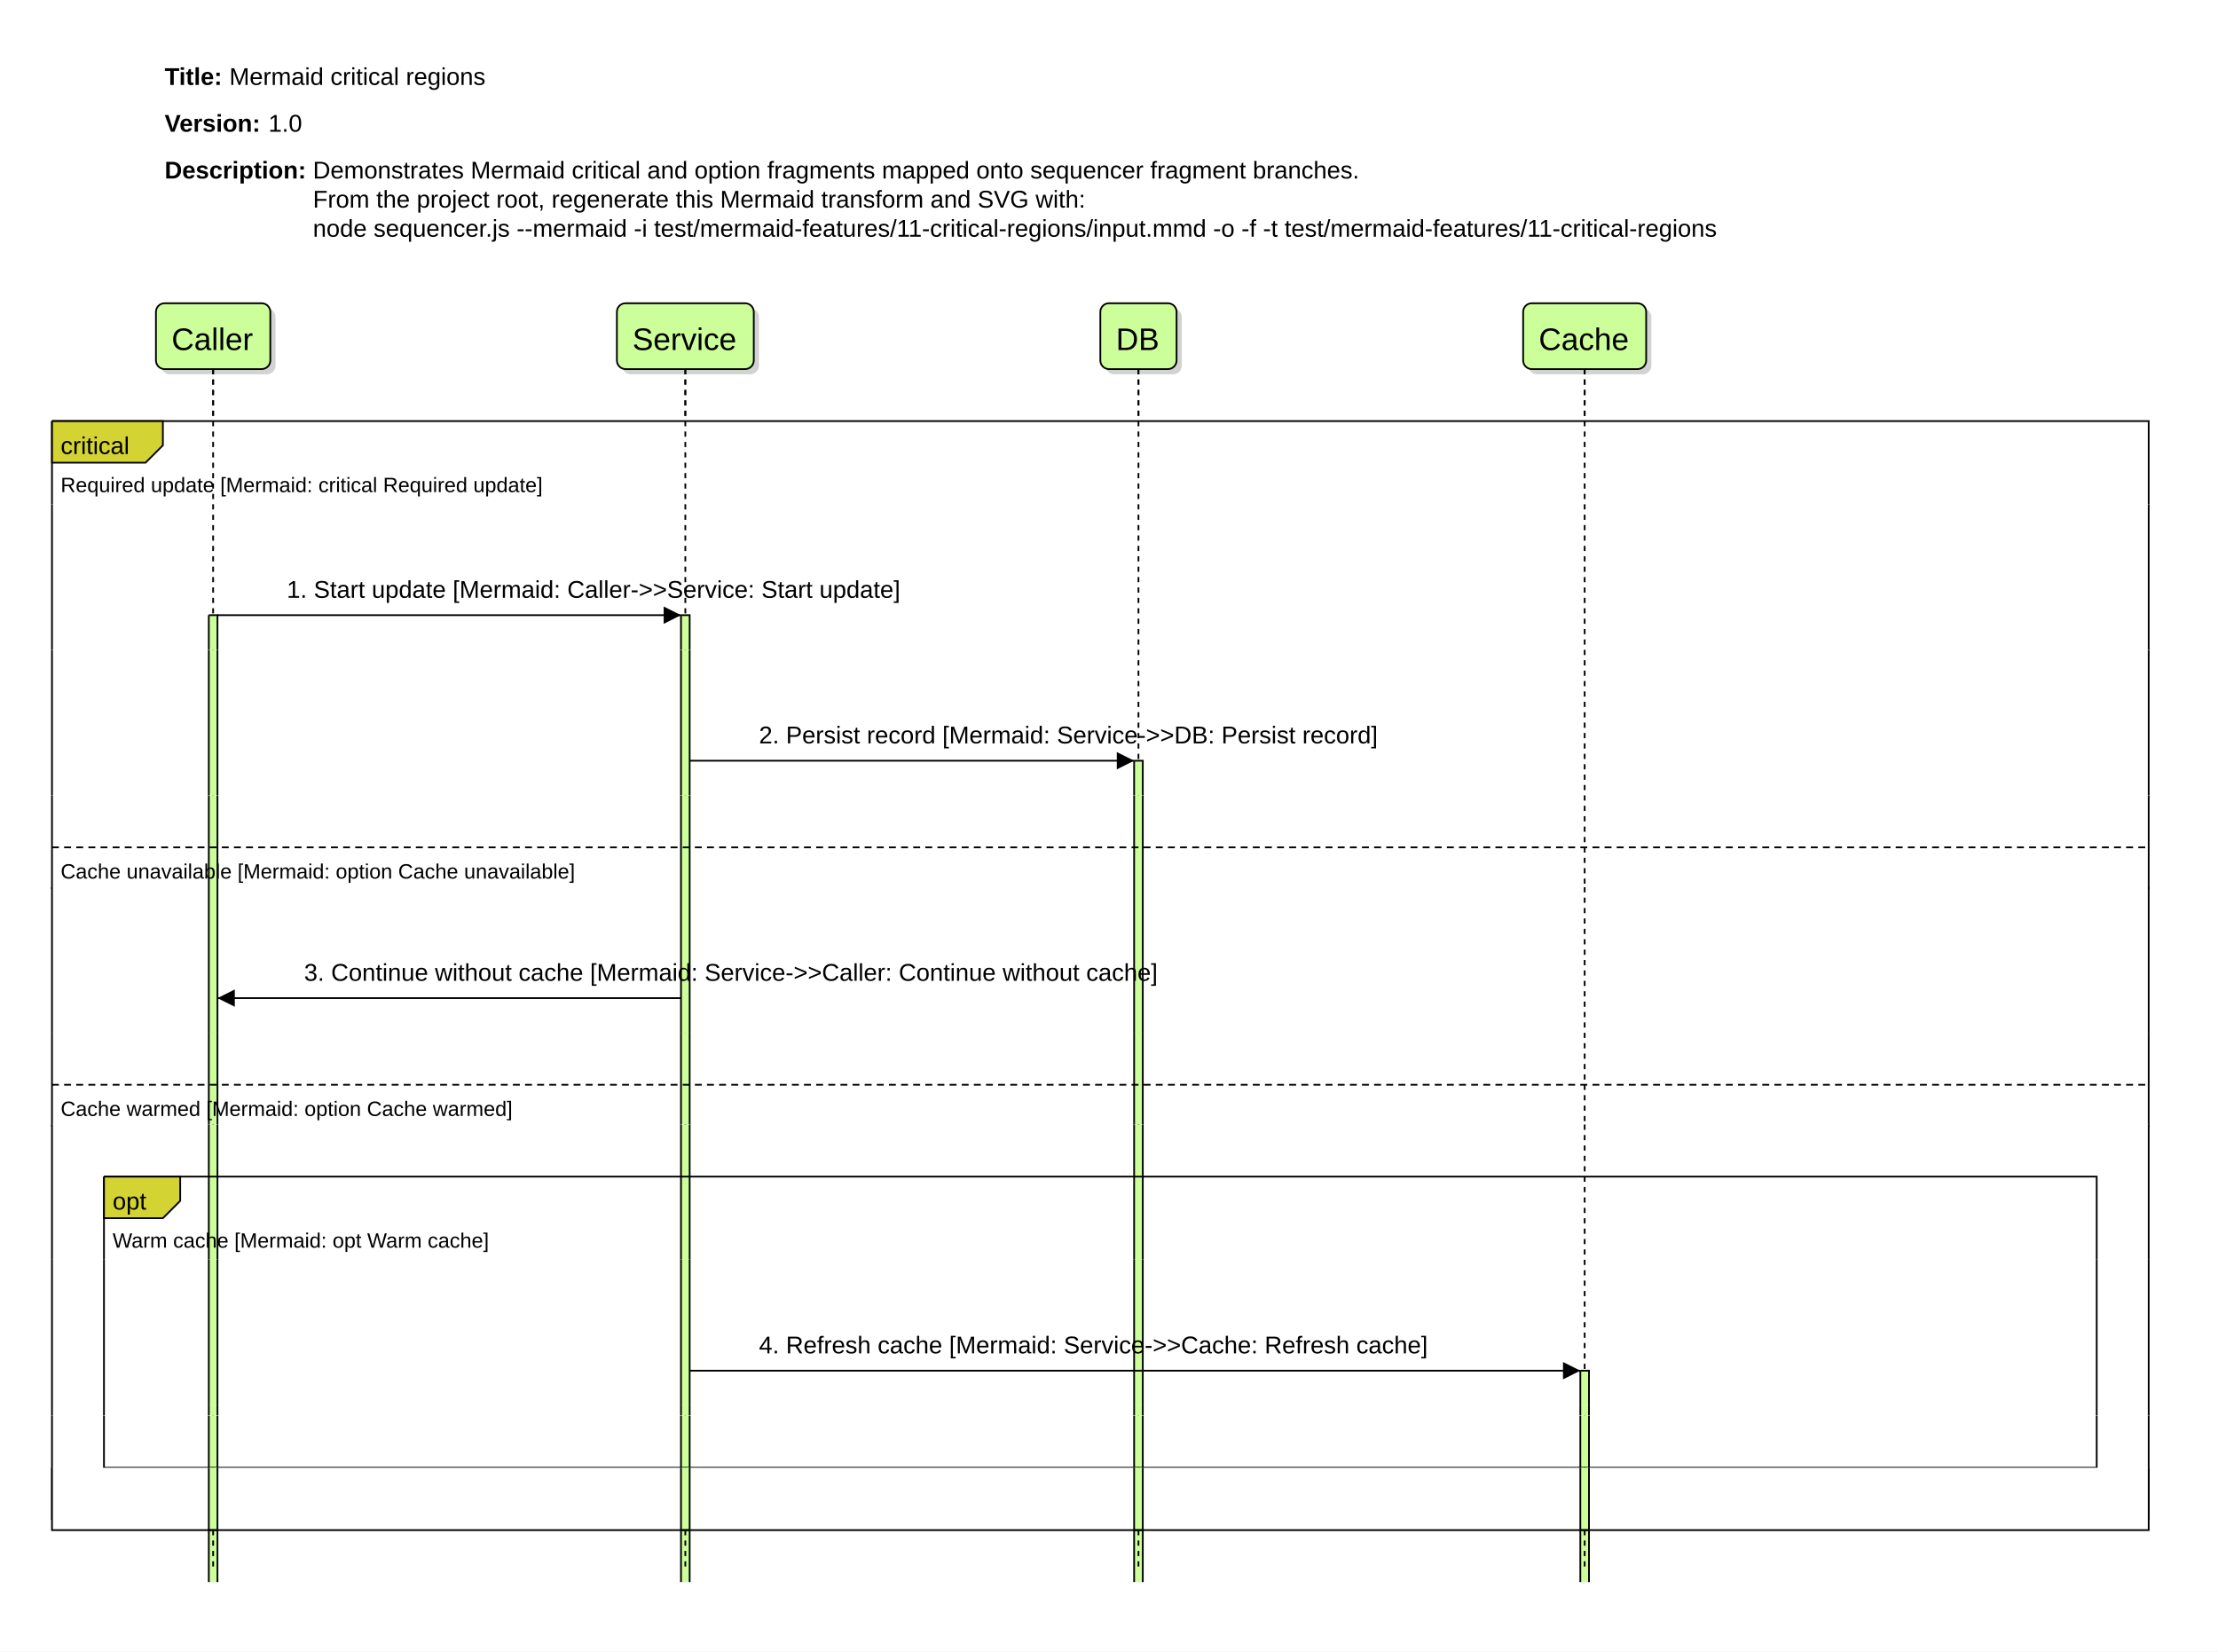
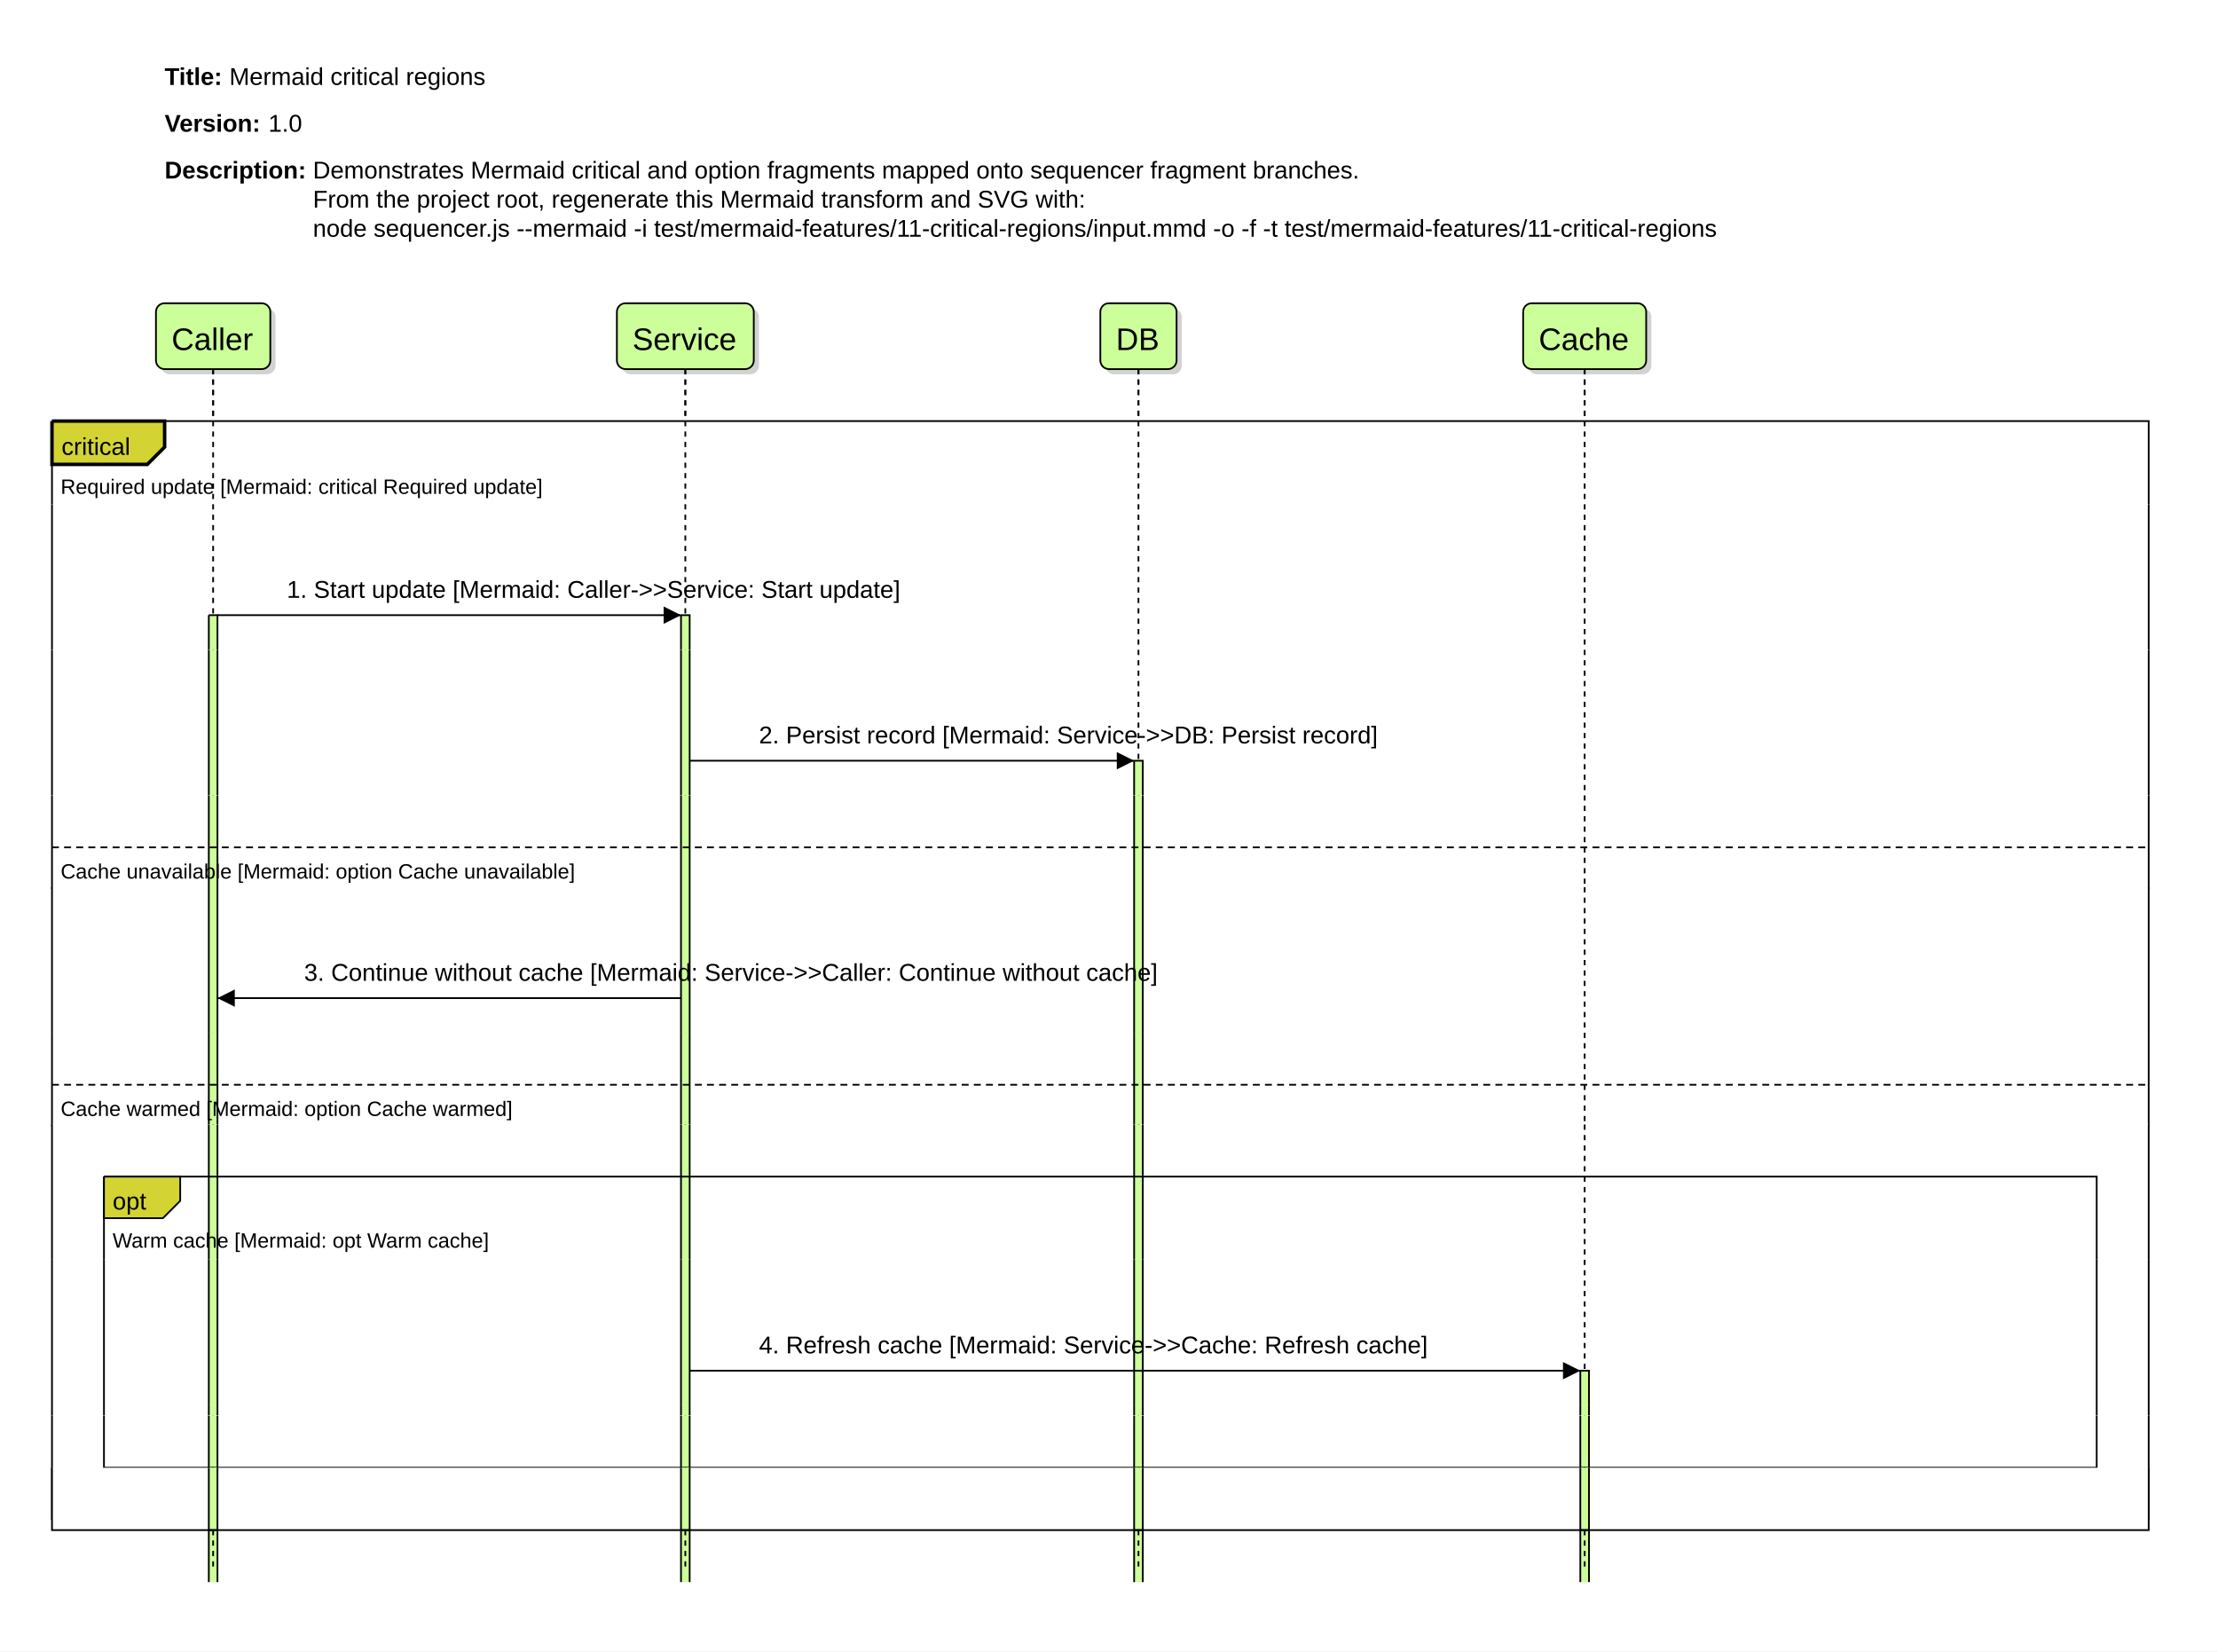
<svg xmlns="http://www.w3.org/2000/svg" width="1280" height="953" viewBox="0 0 1280 953">
  <rect width="100%" height="100%" fill="white" />
  <path d="M 0 0 L 0 943 L 1270 943 L 1270 0 L 0 0" fill="rgb(255, 255, 255)" stroke="none" />
  <path d="M 90 30 L 90 57 L 286 57 L 286 30 L 90 30" fill="rgba(0,0,0,0)" stroke="none" />
  <text x="95" y="49" fill="rgb(0,0,0)" font-family="Liberation Sans, Arial, Helvetica, sans-serif" font-size="14" xml:space="preserve" font-weight="bold" dominant-baseline="auto">Title:</text>
  <text x="128.44" y="49" fill="rgb(0,0,0)" font-family="Liberation Sans, Arial, Helvetica, sans-serif" font-size="14" xml:space="preserve" dominant-baseline="auto"> </text>
  <text x="132.33" y="49" fill="rgb(0,0,0)" font-family="Liberation Sans, Arial, Helvetica, sans-serif" font-size="14" xml:space="preserve" dominant-baseline="auto">Mermaid critical regions</text>
  <path d="M 90 57 L 90 84 L 180 84 L 180 57 L 90 57" fill="rgba(0,0,0,0)" stroke="none" />
  <text x="95" y="76" fill="rgb(0,0,0)" font-family="Liberation Sans, Arial, Helvetica, sans-serif" font-size="14" xml:space="preserve" font-weight="bold" dominant-baseline="auto">Version:</text>
  <text x="151.01" y="76" fill="rgb(0,0,0)" font-family="Liberation Sans, Arial, Helvetica, sans-serif" font-size="14" xml:space="preserve" dominant-baseline="auto"> </text>
  <text x="154.9" y="76" fill="rgb(0,0,0)" font-family="Liberation Sans, Arial, Helvetica, sans-serif" font-size="14" xml:space="preserve" dominant-baseline="auto">1.0</text>
  <path d="M 90 84 L 90 145 L 1000 145 L 1000 84 L 90 84" fill="rgba(0,0,0,0)" stroke="none" />
  <text x="95" y="103" fill="rgb(0,0,0)" font-family="Liberation Sans, Arial, Helvetica, sans-serif" font-size="14" xml:space="preserve" font-weight="bold" dominant-baseline="auto">Description:</text>
  <text x="176.68" y="103" fill="rgb(0,0,0)" font-family="Liberation Sans, Arial, Helvetica, sans-serif" font-size="14" xml:space="preserve" dominant-baseline="auto"> </text>
  <text x="180.57" y="103" fill="rgb(0,0,0)" font-family="Liberation Sans, Arial, Helvetica, sans-serif" font-size="14" xml:space="preserve" dominant-baseline="auto">Demonstrates Mermaid critical and option fragments mapped onto sequencer fragment branches.</text>
  <text x="180.57" y="119.8" fill="rgb(0,0,0)" font-family="Liberation Sans, Arial, Helvetica, sans-serif" font-size="14" xml:space="preserve" dominant-baseline="auto">From the project root, regenerate this Mermaid transform and SVG with:</text>
  <text x="180.57" y="136.6" fill="rgb(0,0,0)" font-family="Liberation Sans, Arial, Helvetica, sans-serif" font-size="14" xml:space="preserve" dominant-baseline="auto">node sequencer.js --mermaid -i test/mermaid-features/11-critical-regions/input.mmd -o -f -t test/mermaid-features/11-critical-regions</text>
  <path d="M 93 183 L 93 211 L 93 211 A 5 5 0 0 0 98 216 L 154 216 L 154 216 A 5 5 0 0 0 159 211 L 159 183 L 159 183 A 5 5 0 0 0 154 178 L 98 178 L 98 178 A 5 5 0 0 0 93 183" fill="rgb(210,210,210)" stroke="none" />
  <path d="M 90 180 L 90 208 L 90 208 A 5 5 0 0 0 95 213 L 151 213 L 151 213 A 5 5 0 0 0 156 208 L 156 180 L 156 180 A 5 5 0 0 0 151 175 L 95 175 L 95 175 A 5 5 0 0 0 90 180" fill="rgb(204,255,153)" stroke="none" />
  <path d="M 90 180 L 90 208 L 90 208 A 5 5 0 0 0 95 213 L 151 213 L 151 213 A 5 5 0 0 0 156 208 L 156 180 L 156 180 A 5 5 0 0 0 151 175 L 95 175 L 95 175 A 5 5 0 0 0 90 180" fill="none" stroke="rgb(0, 0, 0)" stroke-width="1" />
  <text x="99" y="202" fill="rgb(0,0,0)" font-family="Liberation Sans, Arial, Helvetica, sans-serif" font-size="18" xml:space="preserve" dominant-baseline="auto">Caller</text>
  <path d="M 359 183 L 359 211 L 359 211 A 5 5 0 0 0 364 216 L 433 216 L 433 216 A 5 5 0 0 0 438 211 L 438 183 L 438 183 A 5 5 0 0 0 433 178 L 364 178 L 364 178 A 5 5 0 0 0 359 183" fill="rgb(210,210,210)" stroke="none" />
  <path d="M 356 180 L 356 208 L 356 208 A 5 5 0 0 0 361 213 L 430 213 L 430 213 A 5 5 0 0 0 435 208 L 435 180 L 435 180 A 5 5 0 0 0 430 175 L 361 175 L 361 175 A 5 5 0 0 0 356 180" fill="rgb(204,255,153)" stroke="none" />
  <path d="M 356 180 L 356 208 L 356 208 A 5 5 0 0 0 361 213 L 430 213 L 430 213 A 5 5 0 0 0 435 208 L 435 180 L 435 180 A 5 5 0 0 0 430 175 L 361 175 L 361 175 A 5 5 0 0 0 356 180" fill="none" stroke="rgb(0, 0, 0)" stroke-width="1" />
  <text x="365" y="202" fill="rgb(0,0,0)" font-family="Liberation Sans, Arial, Helvetica, sans-serif" font-size="18" xml:space="preserve" dominant-baseline="auto">Service</text>
  <path d="M 638 183 L 638 211 L 638 211 A 5 5 0 0 0 643 216 L 677 216 L 677 216 A 5 5 0 0 0 682 211 L 682 183 L 682 183 A 5 5 0 0 0 677 178 L 643 178 L 643 178 A 5 5 0 0 0 638 183" fill="rgb(210,210,210)" stroke="none" />
  <path d="M 635 180 L 635 208 L 635 208 A 5 5 0 0 0 640 213 L 674 213 L 674 213 A 5 5 0 0 0 679 208 L 679 180 L 679 180 A 5 5 0 0 0 674 175 L 640 175 L 640 175 A 5 5 0 0 0 635 180" fill="rgb(204,255,153)" stroke="none" />
  <path d="M 635 180 L 635 208 L 635 208 A 5 5 0 0 0 640 213 L 674 213 L 674 213 A 5 5 0 0 0 679 208 L 679 180 L 679 180 A 5 5 0 0 0 674 175 L 640 175 L 640 175 A 5 5 0 0 0 635 180" fill="none" stroke="rgb(0, 0, 0)" stroke-width="1" />
  <text x="644" y="202" fill="rgb(0,0,0)" font-family="Liberation Sans, Arial, Helvetica, sans-serif" font-size="18" xml:space="preserve" dominant-baseline="auto">DB</text>
  <path d="M 882 183 L 882 211 L 882 211 A 5 5 0 0 0 887 216 L 948 216 L 948 216 A 5 5 0 0 0 953 211 L 953 183 L 953 183 A 5 5 0 0 0 948 178 L 887 178 L 887 178 A 5 5 0 0 0 882 183" fill="rgb(210,210,210)" stroke="none" />
  <path d="M 879 180 L 879 208 L 879 208 A 5 5 0 0 0 884 213 L 945 213 L 945 213 A 5 5 0 0 0 950 208 L 950 180 L 950 180 A 5 5 0 0 0 945 175 L 884 175 L 884 175 A 5 5 0 0 0 879 180" fill="rgb(204,255,153)" stroke="none" />
  <path d="M 879 180 L 879 208 L 879 208 A 5 5 0 0 0 884 213 L 945 213 L 945 213 A 5 5 0 0 0 950 208 L 950 180 L 950 180 A 5 5 0 0 0 945 175 L 884 175 L 884 175 A 5 5 0 0 0 879 180" fill="none" stroke="rgb(0, 0, 0)" stroke-width="1" />
  <text x="888" y="202" fill="rgb(0,0,0)" font-family="Liberation Sans, Arial, Helvetica, sans-serif" font-size="18" xml:space="preserve" dominant-baseline="auto">Cache</text>
  <path d="M 123 213 L 123 291" fill="none" stroke="rgb(0,0,0)" stroke-width="1" stroke-dasharray="3,3" />
  <path d="M 395.5 213 L 395.5 291" fill="none" stroke="rgb(0,0,0)" stroke-width="1" stroke-dasharray="3,3" />
  <path d="M 657 213 L 657 291" fill="none" stroke="rgb(0,0,0)" stroke-width="1" stroke-dasharray="3,3" />
  <path d="M 914.5 213 L 914.5 291" fill="none" stroke="rgb(0,0,0)" stroke-width="1" stroke-dasharray="3,3" />
  <path d="M 30 243 L 30 291 L 1240 291 L 1240 243 L 30 243" fill="rgb(255, 255, 255)" stroke="none" />
  <path d="M 123 213 L 123 291" fill="none" stroke="rgb(0,0,0)" stroke-width="1" stroke-dasharray="3,3" />
  <path d="M 395.5 213 L 395.5 291" fill="none" stroke="rgb(0,0,0)" stroke-width="1" stroke-dasharray="3,3" />
  <path d="M 657 213 L 657 291" fill="none" stroke="rgb(0,0,0)" stroke-width="1" stroke-dasharray="3,3" />
  <path d="M 914.5 213 L 914.5 291" fill="none" stroke="rgb(0,0,0)" stroke-width="1" stroke-dasharray="3,3" />
  <path d="M 30 243 L 30 291 L 1240 291 L 1240 243 L 30 243" fill="rgba(255,255,255,0)" stroke="none" />
  <path d="M 30 243 L 30 291 M 1240 291 L 1240 243 L 30 243" fill="none" stroke="rgb(0, 0, 0)" stroke-width="1" />
-   <path d="M 30 243 L 30 267 L 84 267 L 94 257 L 94 243 L 30 243" fill="rgba(200,200,0,0.8)" stroke="none" />
-   <path d="M 30 243 L 30 267 L 84 267 L 94 257 L 94 243 L 30 243" fill="none" stroke="rgb(0, 0, 0)" stroke-width="1" />
-   <text x="35" y="262" fill="rgb(0,0,0)" font-family="Liberation Sans, Arial, Helvetica, sans-serif" font-size="14" xml:space="preserve" dominant-baseline="auto">critical </text>
-   <text x="35" y="284" fill="rgb(0,0,0)" font-family="Liberation Sans, Arial, Helvetica, sans-serif" font-size="12" xml:space="preserve" dominant-baseline="auto">Required update [Mermaid: critical Required update]</text>
+   <path d="M 30 243 L 30 268 L 85 268 L 95 258 L 95 243 L 30 243" fill="rgba(200,200,0,0.8)" stroke="none" />
+   <path d="M 30 243 L 30 268 L 85 268 L 95 258 L 95 243 L 30 243" fill="none" stroke="rgb(0, 0, 0)" stroke-width="2" />
+   <text x="35.5" y="262.5" fill="rgb(0,0,0)" font-family="Liberation Sans, Arial, Helvetica, sans-serif" font-size="14" xml:space="preserve" dominant-baseline="auto">critical </text>
+   <text x="35" y="285" fill="rgb(0,0,0)" font-family="Liberation Sans, Arial, Helvetica, sans-serif" font-size="12" xml:space="preserve" dominant-baseline="auto">Required update [Mermaid: critical Required update]</text>
  <path d="M 123 291 M 123 375" fill="none" stroke="rgb(0,0,0)" stroke-width="1" stroke-dasharray="3,3" />
  <path d="M 395.5 291 M 395.5 375" fill="none" stroke="rgb(0,0,0)" stroke-width="1" stroke-dasharray="3,3" />
  <path d="M 657 291 M 657 375" fill="none" stroke="rgb(0,0,0)" stroke-width="1" stroke-dasharray="3,3" />
  <path d="M 914.5 291 M 914.5 375" fill="none" stroke="rgb(0,0,0)" stroke-width="1" stroke-dasharray="3,3" />
  <path d="M 30 291 L 30 375 L 1240 375 L 1240 291 L 30 291" fill="rgb(255, 255, 255)" stroke="none" />
  <path d="M 123 291 L 123 375" fill="none" stroke="rgb(0,0,0)" stroke-width="1" stroke-dasharray="3,3" />
  <path d="M 120.5 355 L 120.5 375 L 125.5 375 L 125.5 355 L 120.5 355" fill="rgb(204,255,153)" stroke="none" />
  <path d="M 120.5 355 L 120.5 375 M 125.5 375 L 125.5 355 L 120.5 355" fill="none" stroke="rgb(0, 0, 0)" stroke-width="1" />
  <path d="M 395.5 291 L 395.5 375" fill="none" stroke="rgb(0,0,0)" stroke-width="1" stroke-dasharray="3,3" />
  <path d="M 393 355 L 393 375 L 398 375 L 398 355 L 393 355" fill="rgb(204,255,153)" stroke="none" />
  <path d="M 393 355 L 393 375 M 398 375 L 398 355 L 393 355" fill="none" stroke="rgb(0, 0, 0)" stroke-width="1" />
  <path d="M 657 291 L 657 375" fill="none" stroke="rgb(0,0,0)" stroke-width="1" stroke-dasharray="3,3" />
  <path d="M 914.5 291 L 914.5 375" fill="none" stroke="rgb(0,0,0)" stroke-width="1" stroke-dasharray="3,3" />
  <text x="165.5" y="345" fill="rgb(0,0,0)" font-family="Liberation Sans, Arial, Helvetica, sans-serif" font-size="14" xml:space="preserve" dominant-baseline="auto">1. Start update [Mermaid: Caller-&gt;&gt;Service: Start update]</text>
  <path d="M 125.5 355 L 393 355" fill="none" stroke="rgb(0, 0, 0)" stroke-width="1" />
  <path d="M 383 350 L 383 360 L 393 355" fill="rgb(0, 0, 0)" stroke="none" />
  <path d="M 30 291 L 30 375 L 1240 375 L 1240 291 L 30 291" fill="rgba(255,255,255,0)" stroke="none" />
  <path d="M 30 291 L 30 375 M 1240 375 L 1240 291 M 30 291" fill="none" stroke="rgb(0, 0, 0)" stroke-width="1" />
  <path d="M 123 375 M 123 459" fill="none" stroke="rgb(0,0,0)" stroke-width="1" stroke-dasharray="3,3" />
  <path d="M 395.5 375 M 395.5 459" fill="none" stroke="rgb(0,0,0)" stroke-width="1" stroke-dasharray="3,3" />
  <path d="M 657 375 M 657 459" fill="none" stroke="rgb(0,0,0)" stroke-width="1" stroke-dasharray="3,3" />
  <path d="M 914.5 375 M 914.5 459" fill="none" stroke="rgb(0,0,0)" stroke-width="1" stroke-dasharray="3,3" />
  <path d="M 30 375 L 30 459 L 1240 459 L 1240 375 L 30 375" fill="rgb(255, 255, 255)" stroke="none" />
  <path d="M 123 375 L 123 459" fill="none" stroke="rgb(0,0,0)" stroke-width="1" stroke-dasharray="3,3" />
  <path d="M 120.5 375 L 120.5 459 L 125.5 459 L 125.5 375 L 120.5 375" fill="rgb(204,255,153)" stroke="none" />
  <path d="M 120.5 375 L 120.5 459 M 125.5 459 L 125.5 375 M 120.5 375" fill="none" stroke="rgb(0, 0, 0)" stroke-width="1" />
  <path d="M 395.5 375 L 395.5 459" fill="none" stroke="rgb(0,0,0)" stroke-width="1" stroke-dasharray="3,3" />
  <path d="M 393 375 L 393 459 L 398 459 L 398 375 L 393 375" fill="rgb(204,255,153)" stroke="none" />
  <path d="M 393 375 L 393 459 M 398 459 L 398 375 M 393 375" fill="none" stroke="rgb(0, 0, 0)" stroke-width="1" />
  <path d="M 657 375 L 657 459" fill="none" stroke="rgb(0,0,0)" stroke-width="1" stroke-dasharray="3,3" />
  <path d="M 654.5 439 L 654.5 459 L 659.5 459 L 659.5 439 L 654.5 439" fill="rgb(204,255,153)" stroke="none" />
  <path d="M 654.5 439 L 654.5 459 M 659.5 459 L 659.5 439 L 654.5 439" fill="none" stroke="rgb(0, 0, 0)" stroke-width="1" />
  <path d="M 914.5 375 L 914.5 459" fill="none" stroke="rgb(0,0,0)" stroke-width="1" stroke-dasharray="3,3" />
  <text x="438" y="429" fill="rgb(0,0,0)" font-family="Liberation Sans, Arial, Helvetica, sans-serif" font-size="14" xml:space="preserve" dominant-baseline="auto">2. Persist record [Mermaid: Service-&gt;&gt;DB: Persist record]</text>
  <path d="M 398 439 L 654.5 439" fill="none" stroke="rgb(0, 0, 0)" stroke-width="1" />
  <path d="M 644.5 434 L 644.5 444 L 654.5 439" fill="rgb(0, 0, 0)" stroke="none" />
  <path d="M 30 375 L 30 459 L 1240 459 L 1240 375 L 30 375" fill="rgba(255,255,255,0)" stroke="none" />
  <path d="M 30 375 L 30 459 M 1240 459 L 1240 375 M 30 375" fill="none" stroke="rgb(0, 0, 0)" stroke-width="1" />
  <path d="M 123 459 M 123 513" fill="none" stroke="rgb(0,0,0)" stroke-width="1" stroke-dasharray="3,3" />
  <path d="M 395.5 459 M 395.5 513" fill="none" stroke="rgb(0,0,0)" stroke-width="1" stroke-dasharray="3,3" />
  <path d="M 657 459 M 657 513" fill="none" stroke="rgb(0,0,0)" stroke-width="1" stroke-dasharray="3,3" />
  <path d="M 914.5 459 M 914.5 513" fill="none" stroke="rgb(0,0,0)" stroke-width="1" stroke-dasharray="3,3" />
  <path d="M 30 459 L 30 513 L 1240 513 L 1240 459 L 30 459" fill="rgb(255, 255, 255)" stroke="none" />
  <path d="M 123 459 L 123 513" fill="none" stroke="rgb(0,0,0)" stroke-width="1" stroke-dasharray="3,3" />
  <path d="M 120.5 459 L 120.5 513 L 125.5 513 L 125.5 459 L 120.5 459" fill="rgb(204,255,153)" stroke="none" />
  <path d="M 120.5 459 L 120.5 513 M 125.5 513 L 125.5 459 M 120.5 459" fill="none" stroke="rgb(0, 0, 0)" stroke-width="1" />
  <path d="M 395.5 459 L 395.5 513" fill="none" stroke="rgb(0,0,0)" stroke-width="1" stroke-dasharray="3,3" />
  <path d="M 393 459 L 393 513 L 398 513 L 398 459 L 393 459" fill="rgb(204,255,153)" stroke="none" />
  <path d="M 393 459 L 393 513 M 398 513 L 398 459 M 393 459" fill="none" stroke="rgb(0, 0, 0)" stroke-width="1" />
  <path d="M 657 459 L 657 513" fill="none" stroke="rgb(0,0,0)" stroke-width="1" stroke-dasharray="3,3" />
  <path d="M 654.5 459 L 654.5 513 L 659.5 513 L 659.5 459 L 654.5 459" fill="rgb(204,255,153)" stroke="none" />
  <path d="M 654.5 459 L 654.5 513 M 659.5 513 L 659.5 459 M 654.5 459" fill="none" stroke="rgb(0, 0, 0)" stroke-width="1" />
  <path d="M 914.5 459 L 914.5 513" fill="none" stroke="rgb(0,0,0)" stroke-width="1" stroke-dasharray="3,3" />
  <path d="M 30 489 L 1240 489" fill="none" stroke="rgb(0,0,0)" stroke-width="1" stroke-dasharray="4,3" />
  <text x="35" y="507" fill="rgb(0,0,0)" font-family="Liberation Sans, Arial, Helvetica, sans-serif" font-size="12" xml:space="preserve" dominant-baseline="auto">Cache unavailable [Mermaid: option Cache unavailable]</text>
  <path d="M 30 459 L 30 513 L 1240 513 L 1240 459 L 30 459" fill="rgba(255,255,255,0)" stroke="none" />
  <path d="M 30 459 L 30 513 M 1240 513 L 1240 459 M 30 459" fill="none" stroke="rgb(0, 0, 0)" stroke-width="1" />
  <path d="M 123 512 M 123 596" fill="none" stroke="rgb(0,0,0)" stroke-width="1" stroke-dasharray="3,3" />
  <path d="M 395.5 512 M 395.5 596" fill="none" stroke="rgb(0,0,0)" stroke-width="1" stroke-dasharray="3,3" />
  <path d="M 657 512 M 657 596" fill="none" stroke="rgb(0,0,0)" stroke-width="1" stroke-dasharray="3,3" />
  <path d="M 914.5 512 M 914.5 596" fill="none" stroke="rgb(0,0,0)" stroke-width="1" stroke-dasharray="3,3" />
  <path d="M 30 512 L 30 596 L 1240 596 L 1240 512 L 30 512" fill="rgb(255, 255, 255)" stroke="none" />
  <path d="M 123 512 L 123 596" fill="none" stroke="rgb(0,0,0)" stroke-width="1" stroke-dasharray="3,3" />
  <path d="M 120.5 512 L 120.5 596 L 125.5 596 L 125.5 512 L 120.5 512" fill="rgb(204,255,153)" stroke="none" />
  <path d="M 120.5 512 L 120.5 596 M 125.5 596 L 125.5 512 M 120.5 512" fill="none" stroke="rgb(0, 0, 0)" stroke-width="1" />
  <path d="M 395.5 512 L 395.5 596" fill="none" stroke="rgb(0,0,0)" stroke-width="1" stroke-dasharray="3,3" />
  <path d="M 393 512 L 393 596 L 398 596 L 398 512 L 393 512" fill="rgb(204,255,153)" stroke="none" />
  <path d="M 393 512 L 393 596 M 398 596 L 398 512 M 393 512" fill="none" stroke="rgb(0, 0, 0)" stroke-width="1" />
  <path d="M 657 512 L 657 596" fill="none" stroke="rgb(0,0,0)" stroke-width="1" stroke-dasharray="3,3" />
  <path d="M 654.5 512 L 654.5 596 L 659.5 596 L 659.5 512 L 654.5 512" fill="rgb(204,255,153)" stroke="none" />
  <path d="M 654.5 512 L 654.5 596 M 659.5 596 L 659.5 512 M 654.5 512" fill="none" stroke="rgb(0, 0, 0)" stroke-width="1" />
  <path d="M 914.5 512 L 914.5 596" fill="none" stroke="rgb(0,0,0)" stroke-width="1" stroke-dasharray="3,3" />
  <text x="175.5" y="566" fill="rgb(0,0,0)" font-family="Liberation Sans, Arial, Helvetica, sans-serif" font-size="14" xml:space="preserve" dominant-baseline="auto">3. Continue without cache [Mermaid: Service-&gt;&gt;Caller: Continue without cache]</text>
  <path d="M 393 576 L 125.5 576" fill="none" stroke="rgb(0, 0, 0)" stroke-width="1" />
  <path d="M 135.5 571 L 135.5 581 L 125.5 576" fill="rgb(0, 0, 0)" stroke="none" />
  <path d="M 30 512 L 30 596 L 1240 596 L 1240 512 L 30 512" fill="rgba(255,255,255,0)" stroke="none" />
  <path d="M 30 512 L 30 596 M 1240 596 L 1240 512 M 30 512" fill="none" stroke="rgb(0, 0, 0)" stroke-width="1" />
  <path d="M 123 596 M 123 650" fill="none" stroke="rgb(0,0,0)" stroke-width="1" stroke-dasharray="3,3" />
  <path d="M 395.5 596 M 395.5 650" fill="none" stroke="rgb(0,0,0)" stroke-width="1" stroke-dasharray="3,3" />
  <path d="M 657 596 M 657 650" fill="none" stroke="rgb(0,0,0)" stroke-width="1" stroke-dasharray="3,3" />
  <path d="M 914.5 596 M 914.5 650" fill="none" stroke="rgb(0,0,0)" stroke-width="1" stroke-dasharray="3,3" />
  <path d="M 30 596 L 30 650 L 1240 650 L 1240 596 L 30 596" fill="rgb(255, 255, 255)" stroke="none" />
  <path d="M 123 596 L 123 650" fill="none" stroke="rgb(0,0,0)" stroke-width="1" stroke-dasharray="3,3" />
  <path d="M 120.5 596 L 120.5 650 L 125.5 650 L 125.5 596 L 120.5 596" fill="rgb(204,255,153)" stroke="none" />
  <path d="M 120.5 596 L 120.5 650 M 125.5 650 L 125.5 596 M 120.5 596" fill="none" stroke="rgb(0, 0, 0)" stroke-width="1" />
  <path d="M 395.5 596 L 395.5 650" fill="none" stroke="rgb(0,0,0)" stroke-width="1" stroke-dasharray="3,3" />
  <path d="M 393 596 L 393 650 L 398 650 L 398 596 L 393 596" fill="rgb(204,255,153)" stroke="none" />
  <path d="M 393 596 L 393 650 M 398 650 L 398 596 M 393 596" fill="none" stroke="rgb(0, 0, 0)" stroke-width="1" />
  <path d="M 657 596 L 657 650" fill="none" stroke="rgb(0,0,0)" stroke-width="1" stroke-dasharray="3,3" />
  <path d="M 654.5 596 L 654.5 650 L 659.5 650 L 659.5 596 L 654.5 596" fill="rgb(204,255,153)" stroke="none" />
  <path d="M 654.5 596 L 654.5 650 M 659.5 650 L 659.5 596 M 654.5 596" fill="none" stroke="rgb(0, 0, 0)" stroke-width="1" />
  <path d="M 914.5 596 L 914.5 650" fill="none" stroke="rgb(0,0,0)" stroke-width="1" stroke-dasharray="3,3" />
  <path d="M 30 626 L 1240 626" fill="none" stroke="rgb(0,0,0)" stroke-width="1" stroke-dasharray="4,3" />
  <text x="35" y="644" fill="rgb(0,0,0)" font-family="Liberation Sans, Arial, Helvetica, sans-serif" font-size="12" xml:space="preserve" dominant-baseline="auto">Cache warmed [Mermaid: option Cache warmed]</text>
  <path d="M 30 596 L 30 650 L 1240 650 L 1240 596 L 30 596" fill="rgba(255,255,255,0)" stroke="none" />
  <path d="M 30 596 L 30 650 M 1240 650 L 1240 596 M 30 596" fill="none" stroke="rgb(0, 0, 0)" stroke-width="1" />
  <path d="M 123 649 L 123 727" fill="none" stroke="rgb(0,0,0)" stroke-width="1" stroke-dasharray="3,3" />
  <path d="M 120.5 649 L 120.5 727 L 125.5 727 L 125.5 649 L 120.5 649" fill="rgb(204,255,153)" stroke="none" />
  <path d="M 120.5 649 L 120.5 727 M 125.5 727 L 125.5 649 M 120.5 649" fill="none" stroke="rgb(0, 0, 0)" stroke-width="1" />
  <path d="M 395.5 649 L 395.5 727" fill="none" stroke="rgb(0,0,0)" stroke-width="1" stroke-dasharray="3,3" />
  <path d="M 393 649 L 393 727 L 398 727 L 398 649 L 393 649" fill="rgb(204,255,153)" stroke="none" />
  <path d="M 393 649 L 393 727 M 398 727 L 398 649 M 393 649" fill="none" stroke="rgb(0, 0, 0)" stroke-width="1" />
  <path d="M 657 649 L 657 727" fill="none" stroke="rgb(0,0,0)" stroke-width="1" stroke-dasharray="3,3" />
  <path d="M 654.5 649 L 654.5 727 L 659.5 727 L 659.5 649 L 654.5 649" fill="rgb(204,255,153)" stroke="none" />
  <path d="M 654.5 649 L 654.5 727 M 659.5 727 L 659.5 649 M 654.5 649" fill="none" stroke="rgb(0, 0, 0)" stroke-width="1" />
  <path d="M 914.5 649 L 914.5 727" fill="none" stroke="rgb(0,0,0)" stroke-width="1" stroke-dasharray="3,3" />
  <path d="M 30 649 L 30 727 L 1240 727 L 1240 649 L 30 649" fill="rgb(255, 255, 255)" stroke="none" />
  <path d="M 60 679 L 60 727 L 1210 727 L 1210 679 L 60 679" fill="rgb(255, 255, 255)" stroke="none" />
  <path d="M 123 649 L 123 727" fill="none" stroke="rgb(0,0,0)" stroke-width="1" stroke-dasharray="3,3" />
  <path d="M 120.5 649 L 120.5 727 L 125.5 727 L 125.5 649 L 120.5 649" fill="rgb(204,255,153)" stroke="none" />
  <path d="M 120.5 649 L 120.5 727 M 125.5 727 L 125.5 649 M 120.5 649" fill="none" stroke="rgb(0, 0, 0)" stroke-width="1" />
  <path d="M 395.5 649 L 395.5 727" fill="none" stroke="rgb(0,0,0)" stroke-width="1" stroke-dasharray="3,3" />
  <path d="M 393 649 L 393 727 L 398 727 L 398 649 L 393 649" fill="rgb(204,255,153)" stroke="none" />
  <path d="M 393 649 L 393 727 M 398 727 L 398 649 M 393 649" fill="none" stroke="rgb(0, 0, 0)" stroke-width="1" />
  <path d="M 657 649 L 657 727" fill="none" stroke="rgb(0,0,0)" stroke-width="1" stroke-dasharray="3,3" />
  <path d="M 654.5 649 L 654.5 727 L 659.5 727 L 659.5 649 L 654.5 649" fill="rgb(204,255,153)" stroke="none" />
  <path d="M 654.5 649 L 654.5 727 M 659.5 727 L 659.5 649 M 654.5 649" fill="none" stroke="rgb(0, 0, 0)" stroke-width="1" />
  <path d="M 914.5 649 L 914.5 727" fill="none" stroke="rgb(0,0,0)" stroke-width="1" stroke-dasharray="3,3" />
  <path d="M 30 649 L 30 727 L 1240 727 L 1240 649 L 30 649" fill="rgba(255,255,255,0)" stroke="none" />
  <path d="M 30 649 L 30 727 M 1240 727 L 1240 649 M 30 649" fill="none" stroke="rgb(0, 0, 0)" stroke-width="1" />
  <path d="M 60 679 L 60 727 L 1210 727 L 1210 679 L 60 679" fill="rgba(255,255,255,0)" stroke="none" />
  <path d="M 60 679 L 60 727 M 1210 727 L 1210 679 L 60 679" fill="none" stroke="rgb(0, 0, 0)" stroke-width="1" />
  <path d="M 60 679 L 60 703 L 94 703 L 104 693 L 104 679 L 60 679" fill="rgba(200,200,0,0.8)" stroke="none" />
  <path d="M 60 679 L 60 703 L 94 703 L 104 693 L 104 679 L 60 679" fill="none" stroke="rgb(0, 0, 0)" stroke-width="1" />
  <text x="65" y="698" fill="rgb(0,0,0)" font-family="Liberation Sans, Arial, Helvetica, sans-serif" font-size="14" xml:space="preserve" dominant-baseline="auto">opt </text>
  <text x="65" y="720" fill="rgb(0,0,0)" font-family="Liberation Sans, Arial, Helvetica, sans-serif" font-size="12" xml:space="preserve" dominant-baseline="auto">Warm cache [Mermaid: opt Warm cache]</text>
  <path d="M 123 727 M 123 811" fill="none" stroke="rgb(0,0,0)" stroke-width="1" stroke-dasharray="3,3" />
  <path d="M 395.5 727 M 395.5 811" fill="none" stroke="rgb(0,0,0)" stroke-width="1" stroke-dasharray="3,3" />
  <path d="M 657 727 M 657 811" fill="none" stroke="rgb(0,0,0)" stroke-width="1" stroke-dasharray="3,3" />
  <path d="M 914.5 727 M 914.5 811" fill="none" stroke="rgb(0,0,0)" stroke-width="1" stroke-dasharray="3,3" />
  <path d="M 30 727 L 30 811 L 1240 811 L 1240 727 L 30 727" fill="rgb(255, 255, 255)" stroke="none" />
  <path d="M 60 727 L 60 811 L 1210 811 L 1210 727 L 60 727" fill="rgb(255, 255, 255)" stroke="none" />
  <path d="M 123 727 L 123 811" fill="none" stroke="rgb(0,0,0)" stroke-width="1" stroke-dasharray="3,3" />
  <path d="M 120.5 727 L 120.5 811 L 125.5 811 L 125.5 727 L 120.5 727" fill="rgb(204,255,153)" stroke="none" />
  <path d="M 120.5 727 L 120.5 811 M 125.5 811 L 125.5 727 M 120.5 727" fill="none" stroke="rgb(0, 0, 0)" stroke-width="1" />
  <path d="M 395.5 727 L 395.5 811" fill="none" stroke="rgb(0,0,0)" stroke-width="1" stroke-dasharray="3,3" />
  <path d="M 393 727 L 393 811 L 398 811 L 398 727 L 393 727" fill="rgb(204,255,153)" stroke="none" />
  <path d="M 393 727 L 393 811 M 398 811 L 398 727 M 393 727" fill="none" stroke="rgb(0, 0, 0)" stroke-width="1" />
  <path d="M 657 727 L 657 811" fill="none" stroke="rgb(0,0,0)" stroke-width="1" stroke-dasharray="3,3" />
  <path d="M 654.5 727 L 654.5 811 L 659.5 811 L 659.5 727 L 654.5 727" fill="rgb(204,255,153)" stroke="none" />
  <path d="M 654.5 727 L 654.5 811 M 659.5 811 L 659.5 727 M 654.5 727" fill="none" stroke="rgb(0, 0, 0)" stroke-width="1" />
  <path d="M 914.5 727 L 914.5 811" fill="none" stroke="rgb(0,0,0)" stroke-width="1" stroke-dasharray="3,3" />
  <path d="M 912 791 L 912 811 L 917 811 L 917 791 L 912 791" fill="rgb(204,255,153)" stroke="none" />
  <path d="M 912 791 L 912 811 M 917 811 L 917 791 L 912 791" fill="none" stroke="rgb(0, 0, 0)" stroke-width="1" />
  <text x="438" y="781" fill="rgb(0,0,0)" font-family="Liberation Sans, Arial, Helvetica, sans-serif" font-size="14" xml:space="preserve" dominant-baseline="auto">4. Refresh cache [Mermaid: Service-&gt;&gt;Cache: Refresh cache]</text>
  <path d="M 398 791 L 912 791" fill="none" stroke="rgb(0, 0, 0)" stroke-width="1" />
  <path d="M 902 786 L 902 796 L 912 791" fill="rgb(0, 0, 0)" stroke="none" />
  <path d="M 30 727 L 30 811 L 1240 811 L 1240 727 L 30 727" fill="rgba(255,255,255,0)" stroke="none" />
  <path d="M 30 727 L 30 811 M 1240 811 L 1240 727 M 30 727" fill="none" stroke="rgb(0, 0, 0)" stroke-width="1" />
  <path d="M 60 727 L 60 811 L 1210 811 L 1210 727 L 60 727" fill="rgba(255,255,255,0)" stroke="none" />
  <path d="M 60 727 L 60 811 M 1210 811 L 1210 727 M 60 727" fill="none" stroke="rgb(0, 0, 0)" stroke-width="1" />
  <path d="M 123 811 M 123 817" fill="none" stroke="rgb(0,0,0)" stroke-width="1" stroke-dasharray="3,3" />
  <path d="M 395.5 811 M 395.5 817" fill="none" stroke="rgb(0,0,0)" stroke-width="1" stroke-dasharray="3,3" />
  <path d="M 657 811 M 657 817" fill="none" stroke="rgb(0,0,0)" stroke-width="1" stroke-dasharray="3,3" />
  <path d="M 914.5 811 M 914.5 817" fill="none" stroke="rgb(0,0,0)" stroke-width="1" stroke-dasharray="3,3" />
  <path d="M 30 811 L 30 817 L 1240 817 L 1240 811 L 30 811" fill="rgb(255, 255, 255)" stroke="none" />
  <path d="M 60 811 L 60 817 L 1210 817 L 1210 811 L 60 811" fill="rgb(255, 255, 255)" stroke="none" />
  <path d="M 123 811 L 123 817" fill="none" stroke="rgb(0,0,0)" stroke-width="1" stroke-dasharray="3,3" />
  <path d="M 120.5 811 L 120.5 817 L 125.5 817 L 125.5 811 L 120.5 811" fill="rgb(204,255,153)" stroke="none" />
  <path d="M 120.5 811 L 120.5 817 M 125.5 817 L 125.5 811 M 120.5 811" fill="none" stroke="rgb(0, 0, 0)" stroke-width="1" />
  <path d="M 395.5 811 L 395.5 817" fill="none" stroke="rgb(0,0,0)" stroke-width="1" stroke-dasharray="3,3" />
  <path d="M 393 811 L 393 817 L 398 817 L 398 811 L 393 811" fill="rgb(204,255,153)" stroke="none" />
  <path d="M 393 811 L 393 817 M 398 817 L 398 811 M 393 811" fill="none" stroke="rgb(0, 0, 0)" stroke-width="1" />
  <path d="M 657 811 L 657 817" fill="none" stroke="rgb(0,0,0)" stroke-width="1" stroke-dasharray="3,3" />
  <path d="M 654.5 811 L 654.5 817 L 659.5 817 L 659.5 811 L 654.5 811" fill="rgb(204,255,153)" stroke="none" />
  <path d="M 654.5 811 L 654.5 817 M 659.5 817 L 659.5 811 M 654.5 811" fill="none" stroke="rgb(0, 0, 0)" stroke-width="1" />
  <path d="M 914.5 811 L 914.5 817" fill="none" stroke="rgb(0,0,0)" stroke-width="1" stroke-dasharray="3,3" />
  <path d="M 912 811 L 912 817 L 917 817 L 917 811 L 912 811" fill="rgb(204,255,153)" stroke="none" />
  <path d="M 912 811 L 912 817 M 917 817 L 917 811 M 912 811" fill="none" stroke="rgb(0, 0, 0)" stroke-width="1" />
  <path d="M 30 811 L 30 817 L 1240 817 L 1240 811 L 30 811" fill="rgba(255,255,255,0)" stroke="none" />
  <path d="M 30 811 L 30 817 M 1240 817 L 1240 811 M 30 811" fill="none" stroke="rgb(0, 0, 0)" stroke-width="1" />
  <path d="M 60 811 L 60 817 L 1210 817 L 1210 811 L 60 811" fill="rgba(255,255,255,0)" stroke="none" />
  <path d="M 60 811 L 60 817 M 1210 817 L 1210 811 M 60 811" fill="none" stroke="rgb(0, 0, 0)" stroke-width="1" />
  <path d="M 123 817 M 123 877" fill="none" stroke="rgb(0,0,0)" stroke-width="1" stroke-dasharray="3,3" />
  <path d="M 395.5 817 M 395.5 877" fill="none" stroke="rgb(0,0,0)" stroke-width="1" stroke-dasharray="3,3" />
  <path d="M 657 817 M 657 877" fill="none" stroke="rgb(0,0,0)" stroke-width="1" stroke-dasharray="3,3" />
  <path d="M 914.5 817 M 914.5 877" fill="none" stroke="rgb(0,0,0)" stroke-width="1" stroke-dasharray="3,3" />
  <path d="M 30 817 L 30 877 L 1240 877 L 1240 817 L 30 817" fill="rgb(255, 255, 255)" stroke="none" />
  <path d="M 60 817 L 60 847 L 1210 847 L 1210 817 L 60 817" fill="rgb(255, 255, 255)" stroke="none" />
  <path d="M 123 817 L 123 877" fill="none" stroke="rgb(0,0,0)" stroke-width="1" stroke-dasharray="3,3" />
  <path d="M 120.5 817 L 120.5 877 L 125.5 877 L 125.5 817 L 120.5 817" fill="rgb(204,255,153)" stroke="none" />
  <path d="M 120.5 817 L 120.5 877 M 125.5 877 L 125.5 817 M 120.5 817" fill="none" stroke="rgb(0, 0, 0)" stroke-width="1" />
  <path d="M 395.5 817 L 395.5 877" fill="none" stroke="rgb(0,0,0)" stroke-width="1" stroke-dasharray="3,3" />
  <path d="M 393 817 L 393 877 L 398 877 L 398 817 L 393 817" fill="rgb(204,255,153)" stroke="none" />
  <path d="M 393 817 L 393 877 M 398 877 L 398 817 M 393 817" fill="none" stroke="rgb(0, 0, 0)" stroke-width="1" />
  <path d="M 657 817 L 657 877" fill="none" stroke="rgb(0,0,0)" stroke-width="1" stroke-dasharray="3,3" />
  <path d="M 654.5 817 L 654.5 877 L 659.5 877 L 659.5 817 L 654.5 817" fill="rgb(204,255,153)" stroke="none" />
  <path d="M 654.5 817 L 654.5 877 M 659.5 877 L 659.5 817 M 654.5 817" fill="none" stroke="rgb(0, 0, 0)" stroke-width="1" />
  <path d="M 914.5 817 L 914.5 877" fill="none" stroke="rgb(0,0,0)" stroke-width="1" stroke-dasharray="3,3" />
  <path d="M 912 817 L 912 877 L 917 877 L 917 817 L 912 817" fill="rgb(204,255,153)" stroke="none" />
  <path d="M 912 817 L 912 877 M 917 877 L 917 817 M 912 817" fill="none" stroke="rgb(0, 0, 0)" stroke-width="1" />
  <path d="M 30 817 L 30 877 L 1240 877 L 1240 817 L 30 817" fill="rgba(255,255,255,0)" stroke="none" />
  <path d="M 30 817 L 30 877 M 1240 877 L 1240 817 M 30 817" fill="none" stroke="rgb(0, 0, 0)" stroke-width="1" />
  <path d="M 60 817 L 60 847 L 1210 847 L 1210 817 L 60 817" fill="rgba(255,255,255,0)" stroke="none" />
  <path d="M 60 817 L 60 847 L 1210 847 L 1210 817 M 60 817" fill="none" stroke="rgb(0, 0, 0)" stroke-width="1" />
  <path d="M 123 847 M 123 853" fill="none" stroke="rgb(0,0,0)" stroke-width="1" stroke-dasharray="3,3" />
  <path d="M 395.5 847 M 395.5 853" fill="none" stroke="rgb(0,0,0)" stroke-width="1" stroke-dasharray="3,3" />
  <path d="M 657 847 M 657 853" fill="none" stroke="rgb(0,0,0)" stroke-width="1" stroke-dasharray="3,3" />
  <path d="M 914.5 847 M 914.5 853" fill="none" stroke="rgb(0,0,0)" stroke-width="1" stroke-dasharray="3,3" />
  <path d="M 30 847 L 30 853 L 1240 853 L 1240 847 L 30 847" fill="rgb(255, 255, 255)" stroke="none" />
  <path d="M 123 847 L 123 853" fill="none" stroke="rgb(0,0,0)" stroke-width="1" stroke-dasharray="3,3" />
  <path d="M 120.5 847 L 120.5 853 L 125.5 853 L 125.5 847 L 120.5 847" fill="rgb(204,255,153)" stroke="none" />
  <path d="M 120.5 847 L 120.5 853 M 125.5 853 L 125.5 847 M 120.5 847" fill="none" stroke="rgb(0, 0, 0)" stroke-width="1" />
  <path d="M 395.5 847 L 395.5 853" fill="none" stroke="rgb(0,0,0)" stroke-width="1" stroke-dasharray="3,3" />
  <path d="M 393 847 L 393 853 L 398 853 L 398 847 L 393 847" fill="rgb(204,255,153)" stroke="none" />
  <path d="M 393 847 L 393 853 M 398 853 L 398 847 M 393 847" fill="none" stroke="rgb(0, 0, 0)" stroke-width="1" />
  <path d="M 657 847 L 657 853" fill="none" stroke="rgb(0,0,0)" stroke-width="1" stroke-dasharray="3,3" />
  <path d="M 654.5 847 L 654.5 853 L 659.5 853 L 659.5 847 L 654.5 847" fill="rgb(204,255,153)" stroke="none" />
  <path d="M 654.5 847 L 654.5 853 M 659.5 853 L 659.5 847 M 654.5 847" fill="none" stroke="rgb(0, 0, 0)" stroke-width="1" />
  <path d="M 914.5 847 L 914.5 853" fill="none" stroke="rgb(0,0,0)" stroke-width="1" stroke-dasharray="3,3" />
  <path d="M 912 847 L 912 853 L 917 853 L 917 847 L 912 847" fill="rgb(204,255,153)" stroke="none" />
  <path d="M 912 847 L 912 853 M 917 853 L 917 847 M 912 847" fill="none" stroke="rgb(0, 0, 0)" stroke-width="1" />
  <path d="M 30 847 L 30 853 L 1240 853 L 1240 847 L 30 847" fill="rgba(255,255,255,0)" stroke="none" />
  <path d="M 30 847 L 30 853 M 1240 853 L 1240 847 M 30 847" fill="none" stroke="rgb(0, 0, 0)" stroke-width="1" />
  <path d="M 123 853 M 123 913" fill="none" stroke="rgb(0,0,0)" stroke-width="1" stroke-dasharray="3,3" />
  <path d="M 395.5 853 M 395.5 913" fill="none" stroke="rgb(0,0,0)" stroke-width="1" stroke-dasharray="3,3" />
  <path d="M 657 853 M 657 913" fill="none" stroke="rgb(0,0,0)" stroke-width="1" stroke-dasharray="3,3" />
  <path d="M 914.5 853 M 914.5 913" fill="none" stroke="rgb(0,0,0)" stroke-width="1" stroke-dasharray="3,3" />
  <path d="M 30 853 L 30 883 L 1240 883 L 1240 853 L 30 853" fill="rgb(255, 255, 255)" stroke="none" />
  <path d="M 123 853 L 123 913" fill="none" stroke="rgb(0,0,0)" stroke-width="1" stroke-dasharray="3,3" />
  <path d="M 120.5 853 L 120.5 913 L 125.5 913 L 125.5 853 L 120.5 853" fill="rgb(204,255,153)" stroke="none" />
  <path d="M 120.5 853 L 120.5 913 M 125.5 913 L 125.5 853 M 120.5 853" fill="none" stroke="rgb(0, 0, 0)" stroke-width="1" />
  <path d="M 395.5 853 L 395.5 913" fill="none" stroke="rgb(0,0,0)" stroke-width="1" stroke-dasharray="3,3" />
  <path d="M 393 853 L 393 913 L 398 913 L 398 853 L 393 853" fill="rgb(204,255,153)" stroke="none" />
  <path d="M 393 853 L 393 913 M 398 913 L 398 853 M 393 853" fill="none" stroke="rgb(0, 0, 0)" stroke-width="1" />
  <path d="M 657 853 L 657 913" fill="none" stroke="rgb(0,0,0)" stroke-width="1" stroke-dasharray="3,3" />
  <path d="M 654.5 853 L 654.5 913 L 659.5 913 L 659.5 853 L 654.5 853" fill="rgb(204,255,153)" stroke="none" />
  <path d="M 654.5 853 L 654.5 913 M 659.5 913 L 659.5 853 M 654.5 853" fill="none" stroke="rgb(0, 0, 0)" stroke-width="1" />
  <path d="M 914.5 853 L 914.5 913" fill="none" stroke="rgb(0,0,0)" stroke-width="1" stroke-dasharray="3,3" />
  <path d="M 912 853 L 912 913 L 917 913 L 917 853 L 912 853" fill="rgb(204,255,153)" stroke="none" />
  <path d="M 912 853 L 912 913 M 917 913 L 917 853 M 912 853" fill="none" stroke="rgb(0, 0, 0)" stroke-width="1" />
  <path d="M 30 853 L 30 883 L 1240 883 L 1240 853 L 30 853" fill="rgba(255,255,255,0)" stroke="none" />
  <path d="M 30 853 L 30 883 L 1240 883 L 1240 853 M 30 853" fill="none" stroke="rgb(0, 0, 0)" stroke-width="1" />
  <path d="M 123 883 L 123 907" fill="none" stroke="rgb(0,0,0)" stroke-width="1" stroke-dasharray="3,3" />
  <path d="M 120.5 883 L 120.5 883 L 125.5 883 L 125.5 883 L 120.5 883" fill="rgb(204,255,153)" stroke="none" />
  <path d="M 120.5 883 L 120.5 883 L 125.5 883 L 125.5 883 M 120.5 883" fill="none" stroke="rgb(0, 0, 0)" stroke-width="1" />
  <path d="M 395.5 883 L 395.5 907" fill="none" stroke="rgb(0,0,0)" stroke-width="1" stroke-dasharray="3,3" />
  <path d="M 393 883 L 393 883 L 398 883 L 398 883 L 393 883" fill="rgb(204,255,153)" stroke="none" />
  <path d="M 393 883 L 393 883 L 398 883 L 398 883 M 393 883" fill="none" stroke="rgb(0, 0, 0)" stroke-width="1" />
  <path d="M 657 883 L 657 907" fill="none" stroke="rgb(0,0,0)" stroke-width="1" stroke-dasharray="3,3" />
  <path d="M 654.5 883 L 654.5 883 L 659.5 883 L 659.5 883 L 654.5 883" fill="rgb(204,255,153)" stroke="none" />
  <path d="M 654.5 883 L 654.5 883 L 659.5 883 L 659.5 883 M 654.5 883" fill="none" stroke="rgb(0, 0, 0)" stroke-width="1" />
  <path d="M 914.5 883 L 914.5 907" fill="none" stroke="rgb(0,0,0)" stroke-width="1" stroke-dasharray="3,3" />
  <path d="M 912 883 L 912 883 L 917 883 L 917 883 L 912 883" fill="rgb(204,255,153)" stroke="none" />
  <path d="M 912 883 L 912 883 L 917 883 L 917 883 M 912 883" fill="none" stroke="rgb(0, 0, 0)" stroke-width="1" />
</svg>
